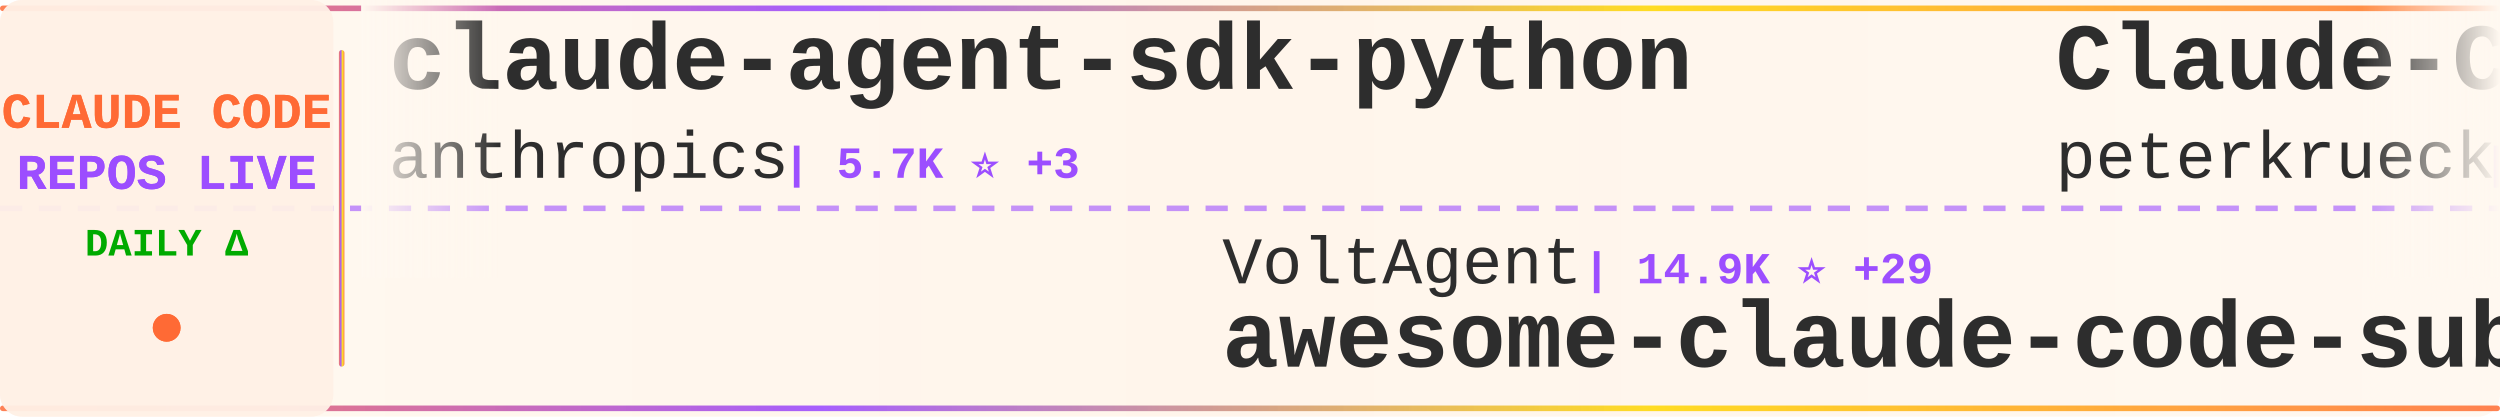
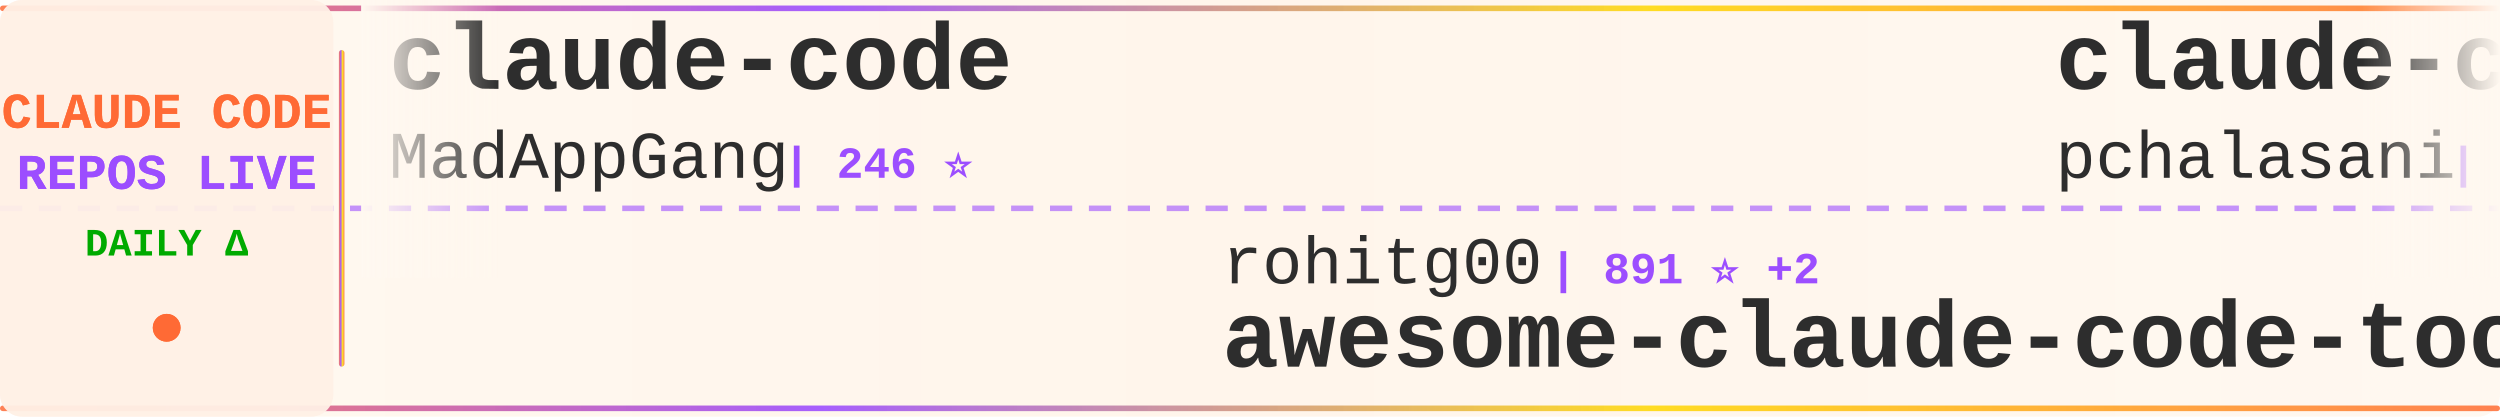
<svg xmlns="http://www.w3.org/2000/svg" width="900" height="150">
  <defs>
    <linearGradient id="tickerBg" x1="0%" y1="0%" x2="100%" y2="0%">
      <stop offset="0%" style="stop-color:#fff8f0;stop-opacity:0.98" />
      <stop offset="50%" style="stop-color:#fff5eb;stop-opacity:1" />
      <stop offset="100%" style="stop-color:#fff8f0;stop-opacity:0.98" />
    </linearGradient>
    <linearGradient id="borderGrad" x1="0%" y1="0%" x2="100%" y2="0%">
      <stop offset="0%" style="stop-color:#FF6B35;stop-opacity:0.85">
        <animate attributeName="stop-opacity" values="0.85;1;0.85" dur="2s" repeatCount="indefinite" />
      </stop>
      <stop offset="33%" style="stop-color:#9C4EFF;stop-opacity:0.9">
        <animate attributeName="stop-opacity" values="0.9;1;0.9" dur="2.2s" repeatCount="indefinite" />
      </stop>
      <stop offset="66%" style="stop-color:#FFD700;stop-opacity:0.85">
        <animate attributeName="stop-opacity" values="0.85;1;0.85" dur="1.8s" repeatCount="indefinite" />
      </stop>
      <stop offset="100%" style="stop-color:#FF6B35;stop-opacity:0.85">
        <animate attributeName="stop-opacity" values="0.85;1;0.85" dur="2s" repeatCount="indefinite" />
      </stop>
    </linearGradient>
    <filter id="textGlow">
      <feGaussianBlur stdDeviation="0.15" result="coloredBlur" />
      <feMerge>
        <feMergeNode in="coloredBlur" />
        <feMergeNode in="SourceGraphic" />
      </feMerge>
    </filter>
    <filter id="metricGlow">
      <feGaussianBlur stdDeviation="0.2" result="coloredBlur" />
      <feMerge>
        <feMergeNode in="coloredBlur" />
        <feMergeNode in="SourceGraphic" />
      </feMerge>
    </filter>
    <linearGradient id="leftFade" x1="0%" y1="0%" x2="100%" y2="0%">
      <stop offset="0%" style="stop-color:#fff8f0;stop-opacity:1" />
      <stop offset="100%" style="stop-color:#fff8f0;stop-opacity:0" />
    </linearGradient>
    <linearGradient id="rightFade" x1="0%" y1="0%" x2="100%" y2="0%">
      <stop offset="0%" style="stop-color:#fff8f0;stop-opacity:0" />
      <stop offset="100%" style="stop-color:#fff8f0;stop-opacity:1" />
    </linearGradient>
  </defs>
  <rect width="900" height="150" fill="url(#tickerBg)" rx="8" />
  <rect x="0" y="2" width="900" height="2" fill="url(#borderGrad)" rx="1" />
  <rect x="0" y="146" width="900" height="2" fill="url(#borderGrad)" rx="1" />
  <line x1="0" y1="75" x2="900" y2="75" stroke="#9C4EFF" stroke-width="2" stroke-dasharray="8 6" opacity="0.6" />
  <rect x="0" y="0" width="120" height="150" fill="#fff0e6" opacity="0.95" rx="8" />
  <text x="60" y="46" font-family="'Courier New', monospace" font-size="18" font-weight="bold" fill="#FF6B35" text-anchor="middle" filter="url(#textGlow)">
    CLAUDE CODE
  </text>
  <text x="60" y="68" font-family="'Courier New', monospace" font-size="18" font-weight="bold" fill="#9C4EFF" text-anchor="middle" filter="url(#textGlow)">
    REPOS LIVE
  </text>
  <text x="60" y="92" font-family="'Courier New', monospace" font-size="14" font-weight="bold" fill="#00aa00" text-anchor="middle">
    DAILY Δ
  </text>
  <circle cx="60" cy="118" r="5" fill="#FF6B35" filter="url(#metricGlow)">
    <animate attributeName="r" values="4;6;4" dur="1.5s" repeatCount="indefinite" />
    <animate attributeName="opacity" values="0.6;1;0.6" dur="1.5s" repeatCount="indefinite" />
  </circle>
  <rect x="122" y="18" width="2" height="114" fill="url(#borderGrad)" rx="1" />
  <clipPath id="tickerClip">
    <rect x="130" y="0" width="770" height="150" />
  </clipPath>
  <g clip-path="url(#tickerClip)">
    <g id="tickerItems">
      <animateTransform attributeName="transform" attributeType="XML" type="translate" from="0 0" to="-3000 0" dur="54s" repeatCount="indefinite" />
      <g transform="translate(0, 0)">
-         <text x="140" y="32" font-family="'Courier New', monospace" font-size="34" font-weight="bold" fill="#2d2d2d">claude-agent-sdk-python</text>
-         <text x="140" y="64" font-family="'Courier New', monospace" font-size="24" font-weight="normal" fill="#2d2d2d" opacity="1.0">anthropics</text>
-         <text x="282" y="64" font-family="'Courier New', monospace" font-size="16" font-weight="bold" fill="#9C4EFF"> | 5.7K ⭐ +3</text>
+         <text x="140" y="32" font-family="'Courier New', monospace" font-size="34" font-weight="bold" fill="#2d2d2d">claude-code</text>
+         <text x="140" y="64" font-family="'Courier New', monospace" font-size="24" font-weight="normal" fill="#2d2d2d" opacity="1.0">MadAppGang</text>
+         <text x="282" y="64" font-family="'Courier New', monospace" font-size="16" font-weight="bold" fill="#9C4EFF"> | 246 ⭐</text>
      </g>
      <g transform="translate(300, 0)">
-         <text x="140" y="102" font-family="'Courier New', monospace" font-size="24" font-weight="normal" fill="#2d2d2d" opacity="1.0">VoltAgent</text>
-         <text x="270" y="102" font-family="'Courier New', monospace" font-size="16" font-weight="bold" fill="#9C4EFF"> | 14.9K ⭐ +29</text>
-         <text x="140" y="132" font-family="'Courier New', monospace" font-size="34" font-weight="bold" fill="#2d2d2d">awesome-claude-code-suba...</text>
+         <text x="140" y="102" font-family="'Courier New', monospace" font-size="24" font-weight="normal" fill="#2d2d2d" opacity="1.0">rohitg00</text>
+         <text x="258" y="102" font-family="'Courier New', monospace" font-size="16" font-weight="bold" fill="#9C4EFF"> | 891 ⭐ +2</text>
+         <text x="140" y="132" font-family="'Courier New', monospace" font-size="34" font-weight="bold" fill="#2d2d2d">awesome-claude-code-tool...</text>
      </g>
      <g transform="translate(600, 0)">
-         <text x="140" y="32" font-family="'Courier New', monospace" font-size="34" font-weight="bold" fill="#2d2d2d">Claude-Code-Development-...</text>
-         <text x="140" y="64" font-family="'Courier New', monospace" font-size="24" font-weight="normal" fill="#2d2d2d" opacity="1.0">peterkrueck</text>
-         <text x="294" y="64" font-family="'Courier New', monospace" font-size="16" font-weight="bold" fill="#9C4EFF"> | 1.3K ⭐</text>
+         <text x="140" y="32" font-family="'Courier New', monospace" font-size="34" font-weight="bold" fill="#2d2d2d">claude-code-tools</text>
+         <text x="140" y="64" font-family="'Courier New', monospace" font-size="24" font-weight="normal" fill="#2d2d2d" opacity="1.0">pchalasani</text>
+         <text x="282" y="64" font-family="'Courier New', monospace" font-size="16" font-weight="bold" fill="#9C4EFF"> | 1.6K ⭐ +3</text>
      </g>
      <g transform="translate(900, 0)">
-         <text x="140" y="102" font-family="'Courier New', monospace" font-size="24" font-weight="normal" fill="#2d2d2d" opacity="1.0">zebbern</text>
-         <text x="246" y="102" font-family="'Courier New', monospace" font-size="16" font-weight="bold" fill="#9C4EFF"> | 3.7K ⭐</text>
-         <text x="140" y="132" font-family="'Courier New', monospace" font-size="34" font-weight="bold" fill="#2d2d2d">claude-code-guide</text>
+         <text x="140" y="102" font-family="'Courier New', monospace" font-size="24" font-weight="normal" fill="#2d2d2d" opacity="1.0">0xfurai</text>
+         <text x="246" y="102" font-family="'Courier New', monospace" font-size="16" font-weight="bold" fill="#9C4EFF"> | 793 ⭐</text>
+         <text x="140" y="132" font-family="'Courier New', monospace" font-size="34" font-weight="bold" fill="#2d2d2d">claude-code-subagents</text>
      </g>
      <g transform="translate(1200, 0)">
-         <text x="140" y="32" font-family="'Courier New', monospace" font-size="34" font-weight="bold" fill="#2d2d2d">claude-code-cheat-sheet</text>
-         <text x="140" y="64" font-family="'Courier New', monospace" font-size="24" font-weight="normal" fill="#2d2d2d" opacity="1.0">Njengah</text>
-         <text x="246" y="64" font-family="'Courier New', monospace" font-size="16" font-weight="bold" fill="#9C4EFF"> | 1.5K ⭐ +1</text>
+         <text x="140" y="32" font-family="'Courier New', monospace" font-size="34" font-weight="bold" fill="#2d2d2d">Claude-Code-Game-Studios</text>
+         <text x="140" y="64" font-family="'Courier New', monospace" font-size="24" font-weight="normal" fill="#2d2d2d" opacity="1.0">Donchitos</text>
+         <text x="270" y="64" font-family="'Courier New', monospace" font-size="16" font-weight="bold" fill="#9C4EFF"> | 3.5K ⭐ +222</text>
      </g>
      <g transform="translate(1500, 0)">
-         <text x="140" y="102" font-family="'Courier New', monospace" font-size="24" font-weight="normal" fill="#2d2d2d" opacity="1.0">ccplugins</text>
-         <text x="270" y="102" font-family="'Courier New', monospace" font-size="16" font-weight="bold" fill="#9C4EFF"> | 646 ⭐</text>
-         <text x="140" y="132" font-family="'Courier New', monospace" font-size="34" font-weight="bold" fill="#2d2d2d">awesome-claude-code-plug...</text>
+         <text x="140" y="102" font-family="'Courier New', monospace" font-size="24" font-weight="normal" fill="#2d2d2d" opacity="1.0">anthropics</text>
+         <text x="282" y="102" font-family="'Courier New', monospace" font-size="16" font-weight="bold" fill="#9C4EFF"> | 1.8K ⭐ +4</text>
+         <text x="140" y="132" font-family="'Courier New', monospace" font-size="34" font-weight="bold" fill="#2d2d2d">claude-agent-sdk-demos</text>
      </g>
      <g transform="translate(1800, 0)">
-         <text x="140" y="32" font-family="'Courier New', monospace" font-size="34" font-weight="bold" fill="#2d2d2d">awesome-claude-code-tool...</text>
-         <text x="140" y="64" font-family="'Courier New', monospace" font-size="24" font-weight="normal" fill="#2d2d2d" opacity="1.0">rohitg00</text>
-         <text x="258" y="64" font-family="'Courier New', monospace" font-size="16" font-weight="bold" fill="#9C4EFF"> | 889 ⭐ +2</text>
+         <text x="140" y="32" font-family="'Courier New', monospace" font-size="34" font-weight="bold" fill="#2d2d2d">opcode</text>
+         <text x="140" y="64" font-family="'Courier New', monospace" font-size="24" font-weight="normal" fill="#2d2d2d" opacity="1.0">winfunc</text>
+         <text x="246" y="64" font-family="'Courier New', monospace" font-size="16" font-weight="bold" fill="#9C4EFF"> | 21.1K ⭐ +8</text>
      </g>
      <g transform="translate(2100, 0)">
-         <text x="140" y="102" font-family="'Courier New', monospace" font-size="24" font-weight="normal" fill="#2d2d2d" opacity="1.0">disler</text>
-         <text x="234" y="102" font-family="'Courier New', monospace" font-size="16" font-weight="bold" fill="#9C4EFF"> | 1.3K ⭐ +2</text>
-         <text x="140" y="132" font-family="'Courier New', monospace" font-size="34" font-weight="bold" fill="#2d2d2d">claude-code-hooks-multi-...</text>
+         <text x="140" y="102" font-family="'Courier New', monospace" font-size="24" font-weight="normal" fill="#2d2d2d" opacity="1.0">ericbuess</text>
+         <text x="270" y="102" font-family="'Courier New', monospace" font-size="16" font-weight="bold" fill="#9C4EFF"> | 751 ⭐ +1</text>
+         <text x="140" y="132" font-family="'Courier New', monospace" font-size="34" font-weight="bold" fill="#2d2d2d">claude-code-docs</text>
      </g>
      <g transform="translate(2400, 0)">
-         <text x="140" y="32" font-family="'Courier New', monospace" font-size="34" font-weight="bold" fill="#2d2d2d">claude-code-prompt-impro...</text>
-         <text x="140" y="64" font-family="'Courier New', monospace" font-size="24" font-weight="normal" fill="#2d2d2d" opacity="1.0">severity1</text>
-         <text x="270" y="64" font-family="'Courier New', monospace" font-size="16" font-weight="bold" fill="#9C4EFF"> | 1.3K ⭐</text>
+         <text x="140" y="32" font-family="'Courier New', monospace" font-size="34" font-weight="bold" fill="#2d2d2d">claude-code-plugins-plus...</text>
+         <text x="140" y="64" font-family="'Courier New', monospace" font-size="24" font-weight="normal" fill="#2d2d2d" opacity="1.0">jeremylongshore</text>
+         <text x="342" y="64" font-family="'Courier New', monospace" font-size="16" font-weight="bold" fill="#9C4EFF"> | 1.7K ⭐ +4</text>
      </g>
      <g transform="translate(2700, 0)">
-         <text x="140" y="102" font-family="'Courier New', monospace" font-size="24" font-weight="normal" fill="#2d2d2d" opacity="1.0">Donchitos</text>
-         <text x="270" y="102" font-family="'Courier New', monospace" font-size="16" font-weight="bold" fill="#9C4EFF"> | 3.3K ⭐ +106</text>
-         <text x="140" y="132" font-family="'Courier New', monospace" font-size="34" font-weight="bold" fill="#2d2d2d">Claude-Code-Game-Studios</text>
+         <text x="140" y="102" font-family="'Courier New', monospace" font-size="24" font-weight="normal" fill="#2d2d2d" opacity="1.0">1rgs</text>
+         <text x="210" y="102" font-family="'Courier New', monospace" font-size="16" font-weight="bold" fill="#9C4EFF"> | 3.3K ⭐ +1</text>
+         <text x="140" y="132" font-family="'Courier New', monospace" font-size="34" font-weight="bold" fill="#2d2d2d">claude-code-proxy</text>
      </g>
      <g transform="translate(3000, 0)">
-         <text x="140" y="32" font-family="'Courier New', monospace" font-size="34" font-weight="bold" fill="#2d2d2d">claude-agent-sdk-python</text>
-         <text x="140" y="64" font-family="'Courier New', monospace" font-size="24" font-weight="normal" fill="#2d2d2d" opacity="1.0">anthropics</text>
-         <text x="282" y="64" font-family="'Courier New', monospace" font-size="16" font-weight="bold" fill="#9C4EFF"> | 5.7K ⭐ +3</text>
+         <text x="140" y="32" font-family="'Courier New', monospace" font-size="34" font-weight="bold" fill="#2d2d2d">claude-code</text>
+         <text x="140" y="64" font-family="'Courier New', monospace" font-size="24" font-weight="normal" fill="#2d2d2d" opacity="1.0">MadAppGang</text>
+         <text x="282" y="64" font-family="'Courier New', monospace" font-size="16" font-weight="bold" fill="#9C4EFF"> | 246 ⭐</text>
      </g>
      <g transform="translate(3300, 0)">
-         <text x="140" y="102" font-family="'Courier New', monospace" font-size="24" font-weight="normal" fill="#2d2d2d" opacity="1.0">VoltAgent</text>
-         <text x="270" y="102" font-family="'Courier New', monospace" font-size="16" font-weight="bold" fill="#9C4EFF"> | 14.9K ⭐ +29</text>
-         <text x="140" y="132" font-family="'Courier New', monospace" font-size="34" font-weight="bold" fill="#2d2d2d">awesome-claude-code-suba...</text>
+         <text x="140" y="102" font-family="'Courier New', monospace" font-size="24" font-weight="normal" fill="#2d2d2d" opacity="1.0">rohitg00</text>
+         <text x="258" y="102" font-family="'Courier New', monospace" font-size="16" font-weight="bold" fill="#9C4EFF"> | 891 ⭐ +2</text>
+         <text x="140" y="132" font-family="'Courier New', monospace" font-size="34" font-weight="bold" fill="#2d2d2d">awesome-claude-code-tool...</text>
      </g>
      <g transform="translate(3600, 0)">
-         <text x="140" y="32" font-family="'Courier New', monospace" font-size="34" font-weight="bold" fill="#2d2d2d">Claude-Code-Development-...</text>
-         <text x="140" y="64" font-family="'Courier New', monospace" font-size="24" font-weight="normal" fill="#2d2d2d" opacity="1.0">peterkrueck</text>
-         <text x="294" y="64" font-family="'Courier New', monospace" font-size="16" font-weight="bold" fill="#9C4EFF"> | 1.3K ⭐</text>
+         <text x="140" y="32" font-family="'Courier New', monospace" font-size="34" font-weight="bold" fill="#2d2d2d">claude-code-tools</text>
+         <text x="140" y="64" font-family="'Courier New', monospace" font-size="24" font-weight="normal" fill="#2d2d2d" opacity="1.0">pchalasani</text>
+         <text x="282" y="64" font-family="'Courier New', monospace" font-size="16" font-weight="bold" fill="#9C4EFF"> | 1.6K ⭐ +3</text>
      </g>
      <g transform="translate(3900, 0)">
-         <text x="140" y="102" font-family="'Courier New', monospace" font-size="24" font-weight="normal" fill="#2d2d2d" opacity="1.0">zebbern</text>
-         <text x="246" y="102" font-family="'Courier New', monospace" font-size="16" font-weight="bold" fill="#9C4EFF"> | 3.7K ⭐</text>
-         <text x="140" y="132" font-family="'Courier New', monospace" font-size="34" font-weight="bold" fill="#2d2d2d">claude-code-guide</text>
+         <text x="140" y="102" font-family="'Courier New', monospace" font-size="24" font-weight="normal" fill="#2d2d2d" opacity="1.0">0xfurai</text>
+         <text x="246" y="102" font-family="'Courier New', monospace" font-size="16" font-weight="bold" fill="#9C4EFF"> | 793 ⭐</text>
+         <text x="140" y="132" font-family="'Courier New', monospace" font-size="34" font-weight="bold" fill="#2d2d2d">claude-code-subagents</text>
      </g>
    </g>
  </g>
  <rect x="130" y="0" width="50" height="100" fill="url(#leftFade)" />
  <rect x="850" y="0" width="50" height="100" fill="url(#rightFade)" />
</svg>
